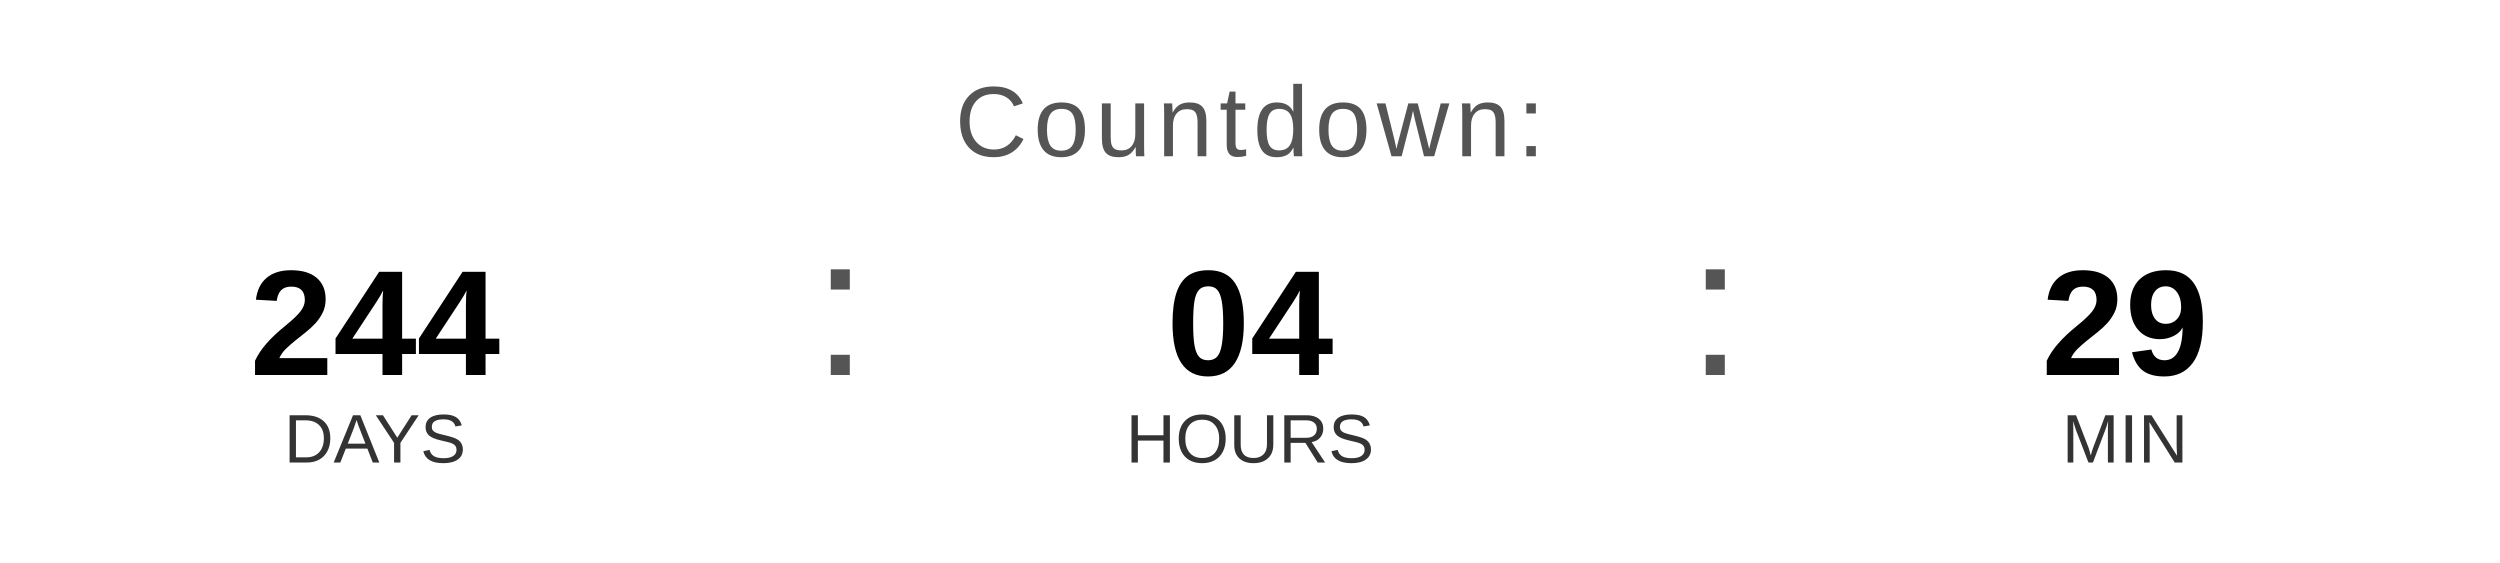
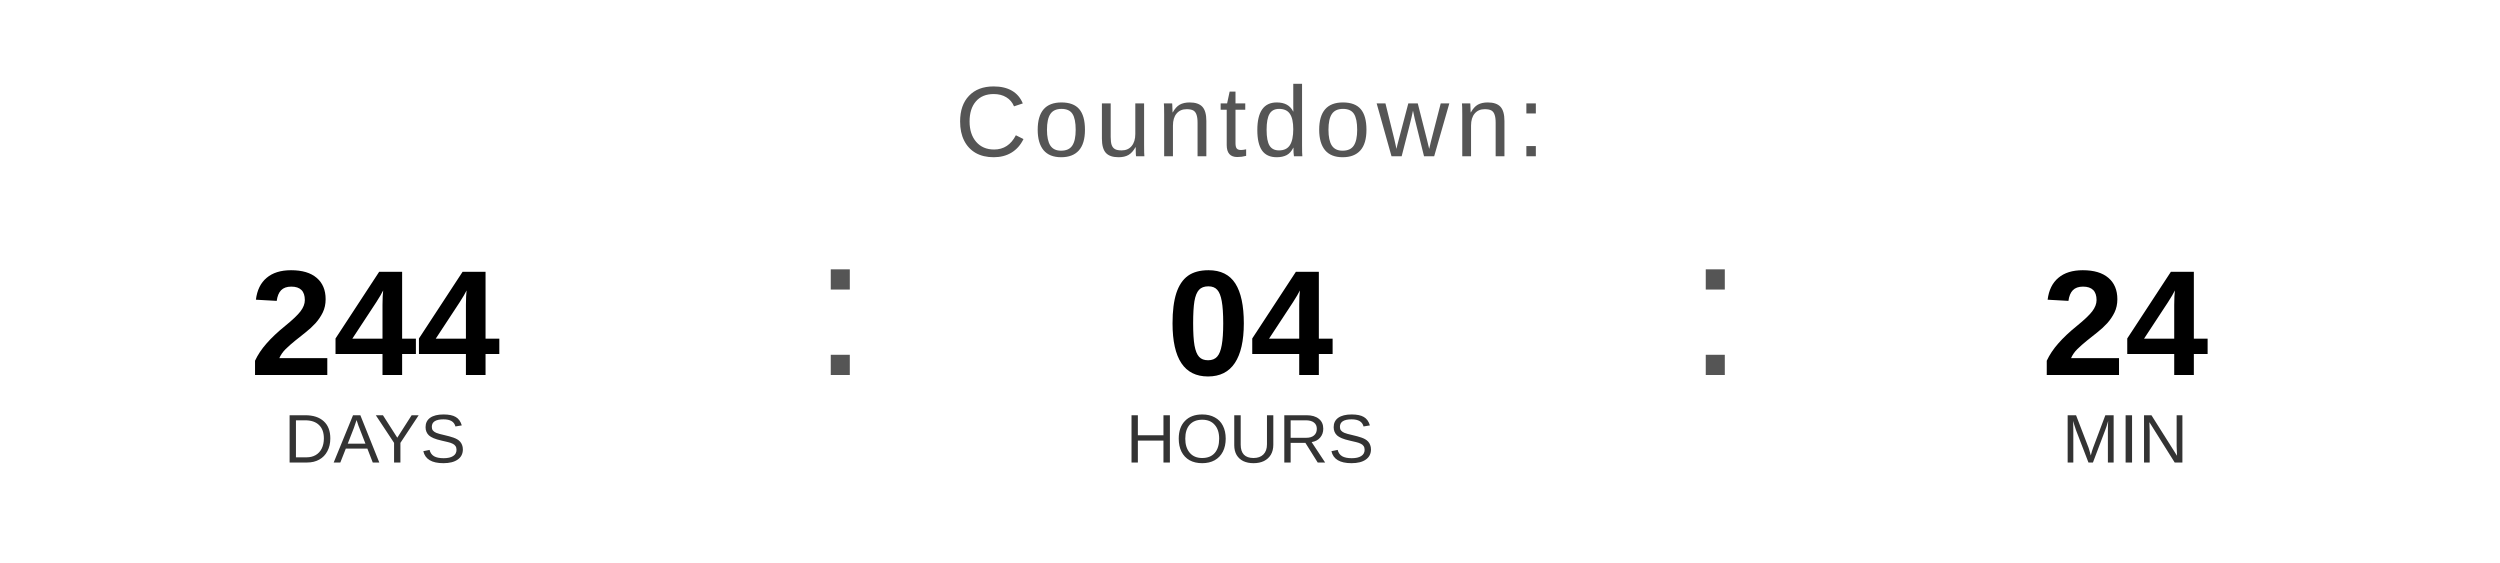
<svg xmlns="http://www.w3.org/2000/svg" width="400" height="90" viewBox="0 0 400 90">
  <text x="200" y="25" font-family="Arial, Helvetica, sans-serif" font-size="16" fill="#555555" text-anchor="middle" letter-spacing="1">
    Countdown:
  </text>
  <text x="60" y="60" font-family="Arial, Helvetica, sans-serif" font-size="24" font-weight="bold" fill="#000000" text-anchor="middle">244</text>
  <text x="60" y="74" font-family="Arial, Helvetica, sans-serif" font-size="11" fill="#333333" text-anchor="middle">DAYS</text>
  <text x="130" y="60" font-family="Arial, sans-serif" font-size="32" fill="#555555">:</text>
  <text x="200" y="60" font-family="Arial, Helvetica, sans-serif" font-size="24" font-weight="bold" fill="#000000" text-anchor="middle">04</text>
  <text x="200" y="74" font-family="Arial, Helvetica, sans-serif" font-size="11" fill="#333333" text-anchor="middle">HOURS</text>
  <text x="270" y="60" font-family="Arial, sans-serif" font-size="32" fill="#555555">:</text>
-   <text x="340" y="60" font-family="Arial, Helvetica, sans-serif" font-size="24" font-weight="bold" fill="#000000" text-anchor="middle">29</text>
+   <text x="340" y="60" font-family="Arial, Helvetica, sans-serif" font-size="24" font-weight="bold" fill="#000000" text-anchor="middle">24</text>
  <text x="340" y="74" font-family="Arial, Helvetica, sans-serif" font-size="11" fill="#333333" text-anchor="middle">MIN</text>
</svg>
